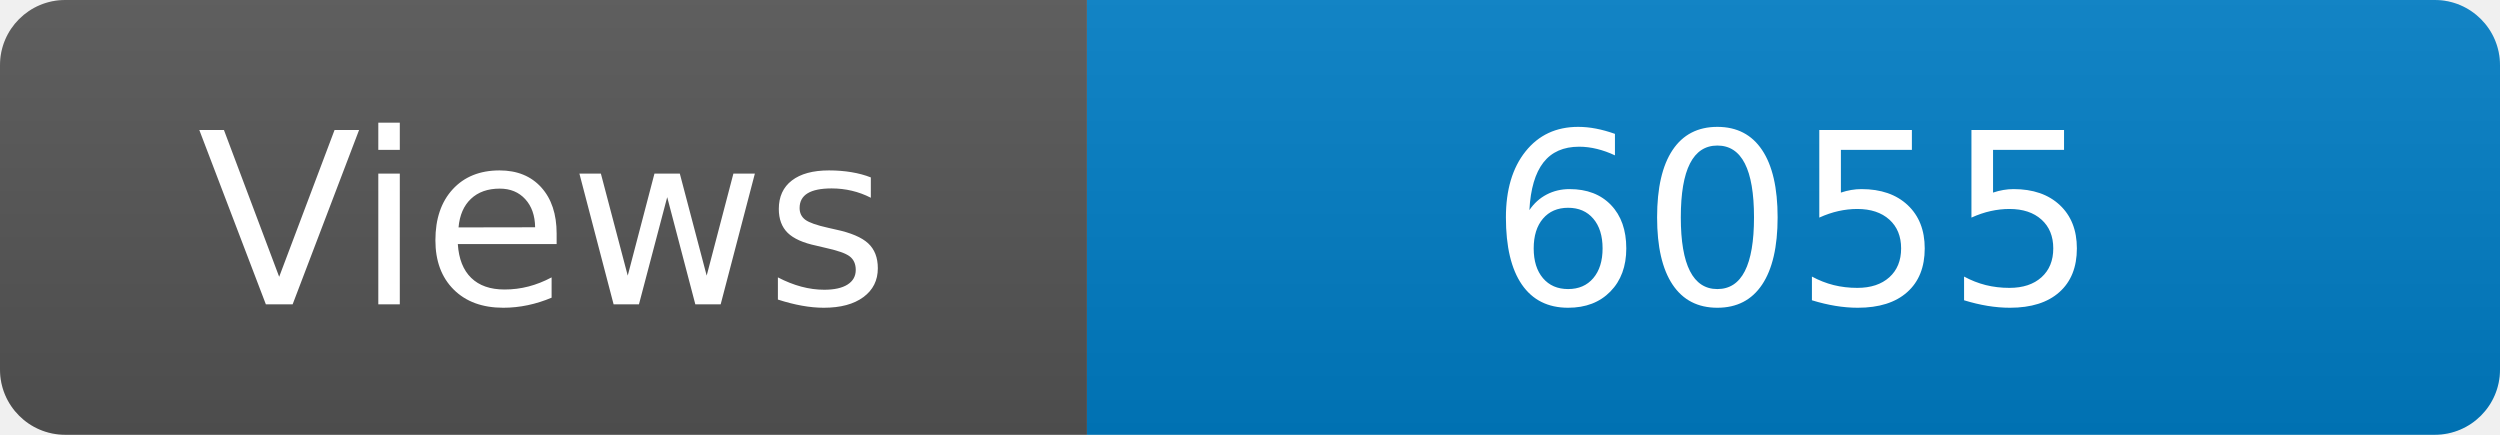
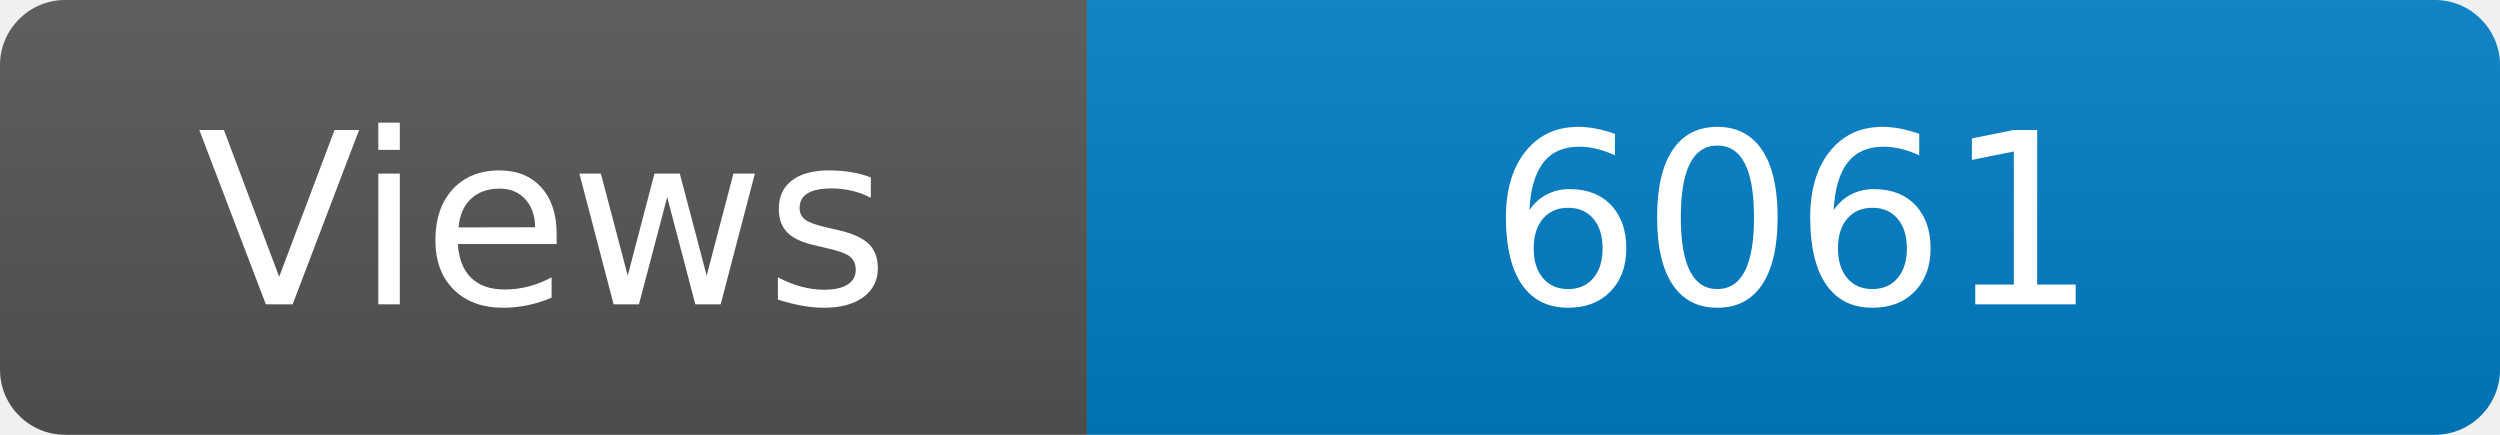
<svg xmlns="http://www.w3.org/2000/svg" width="115" height="20" role="img" aria-label="Maintained?: yes">
  <linearGradient id="s" x2="0" y2="100%">
    <stop offset="0" stop-color="#bbb" stop-opacity=".1" />
    <stop offset="1" stop-opacity=".1" />
  </linearGradient>
  <clipPath id="r">
    <rect width="115" height="20" rx="3" fill="#fff" />
  </clipPath>
  <g clip-path="url(#r)">
    <rect width="50" height="20" fill="#555" />
    <rect x="50" width="160" height="20" fill="#007ec6" />
    <rect width="115" height="20" fill="url(#s)" />
  </g>
  <g fill="#fff" text-anchor="middle" font-family="Verdana,Geneva,DejaVu Sans,sans-serif" font-size="110">
    <text x="250" y="140" transform="scale(.1)" fill="#fff">Views</text>
-     <text x="825" y="140" transform="scale(.1)" fill="#fff">6055</text>
+     <text x="825" y="140" transform="scale(.1)" fill="#fff">6061</text>
  </g>
</svg>
